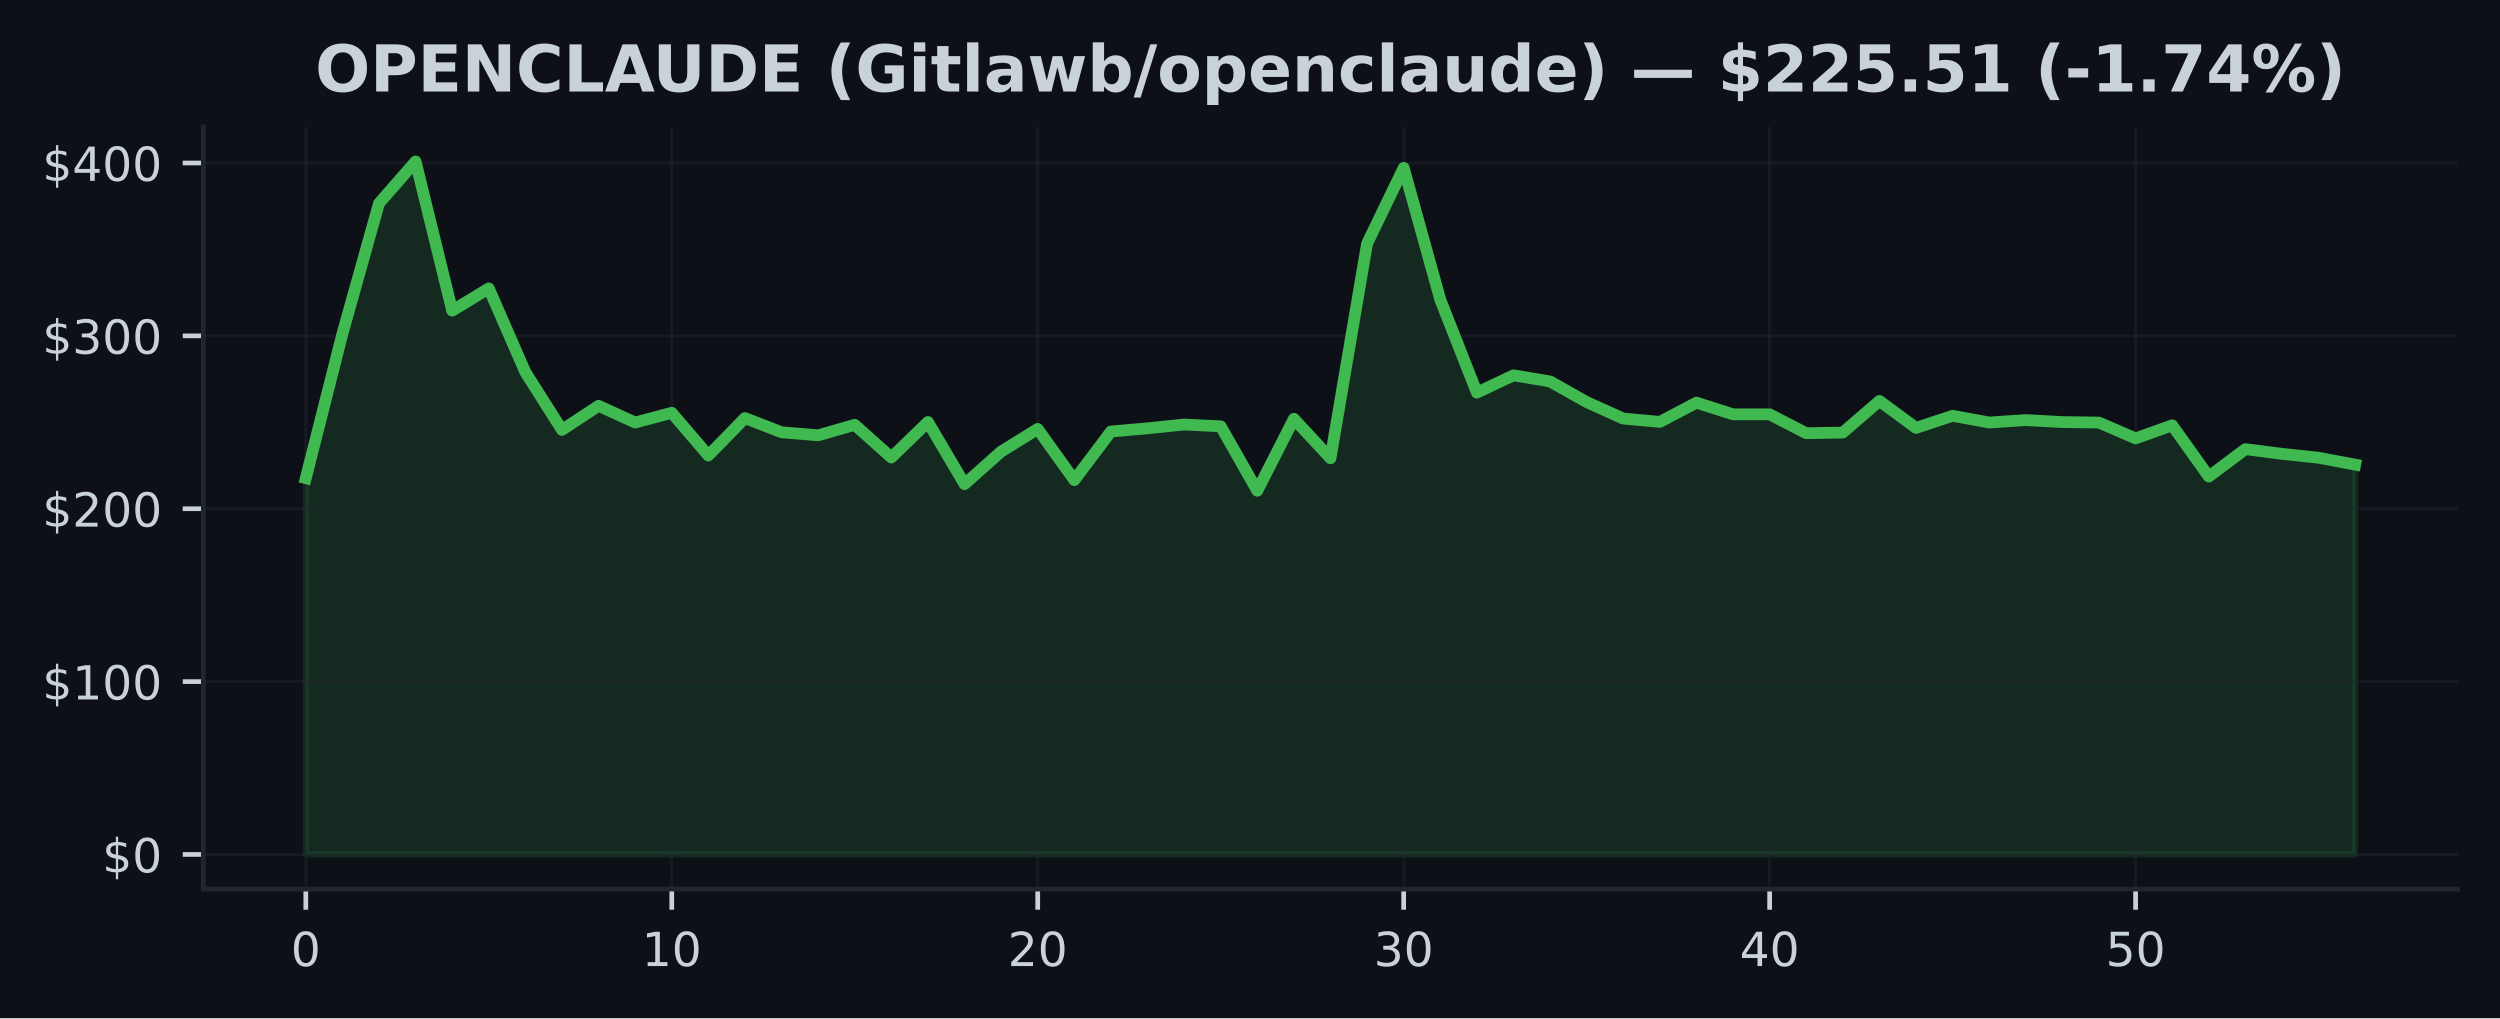
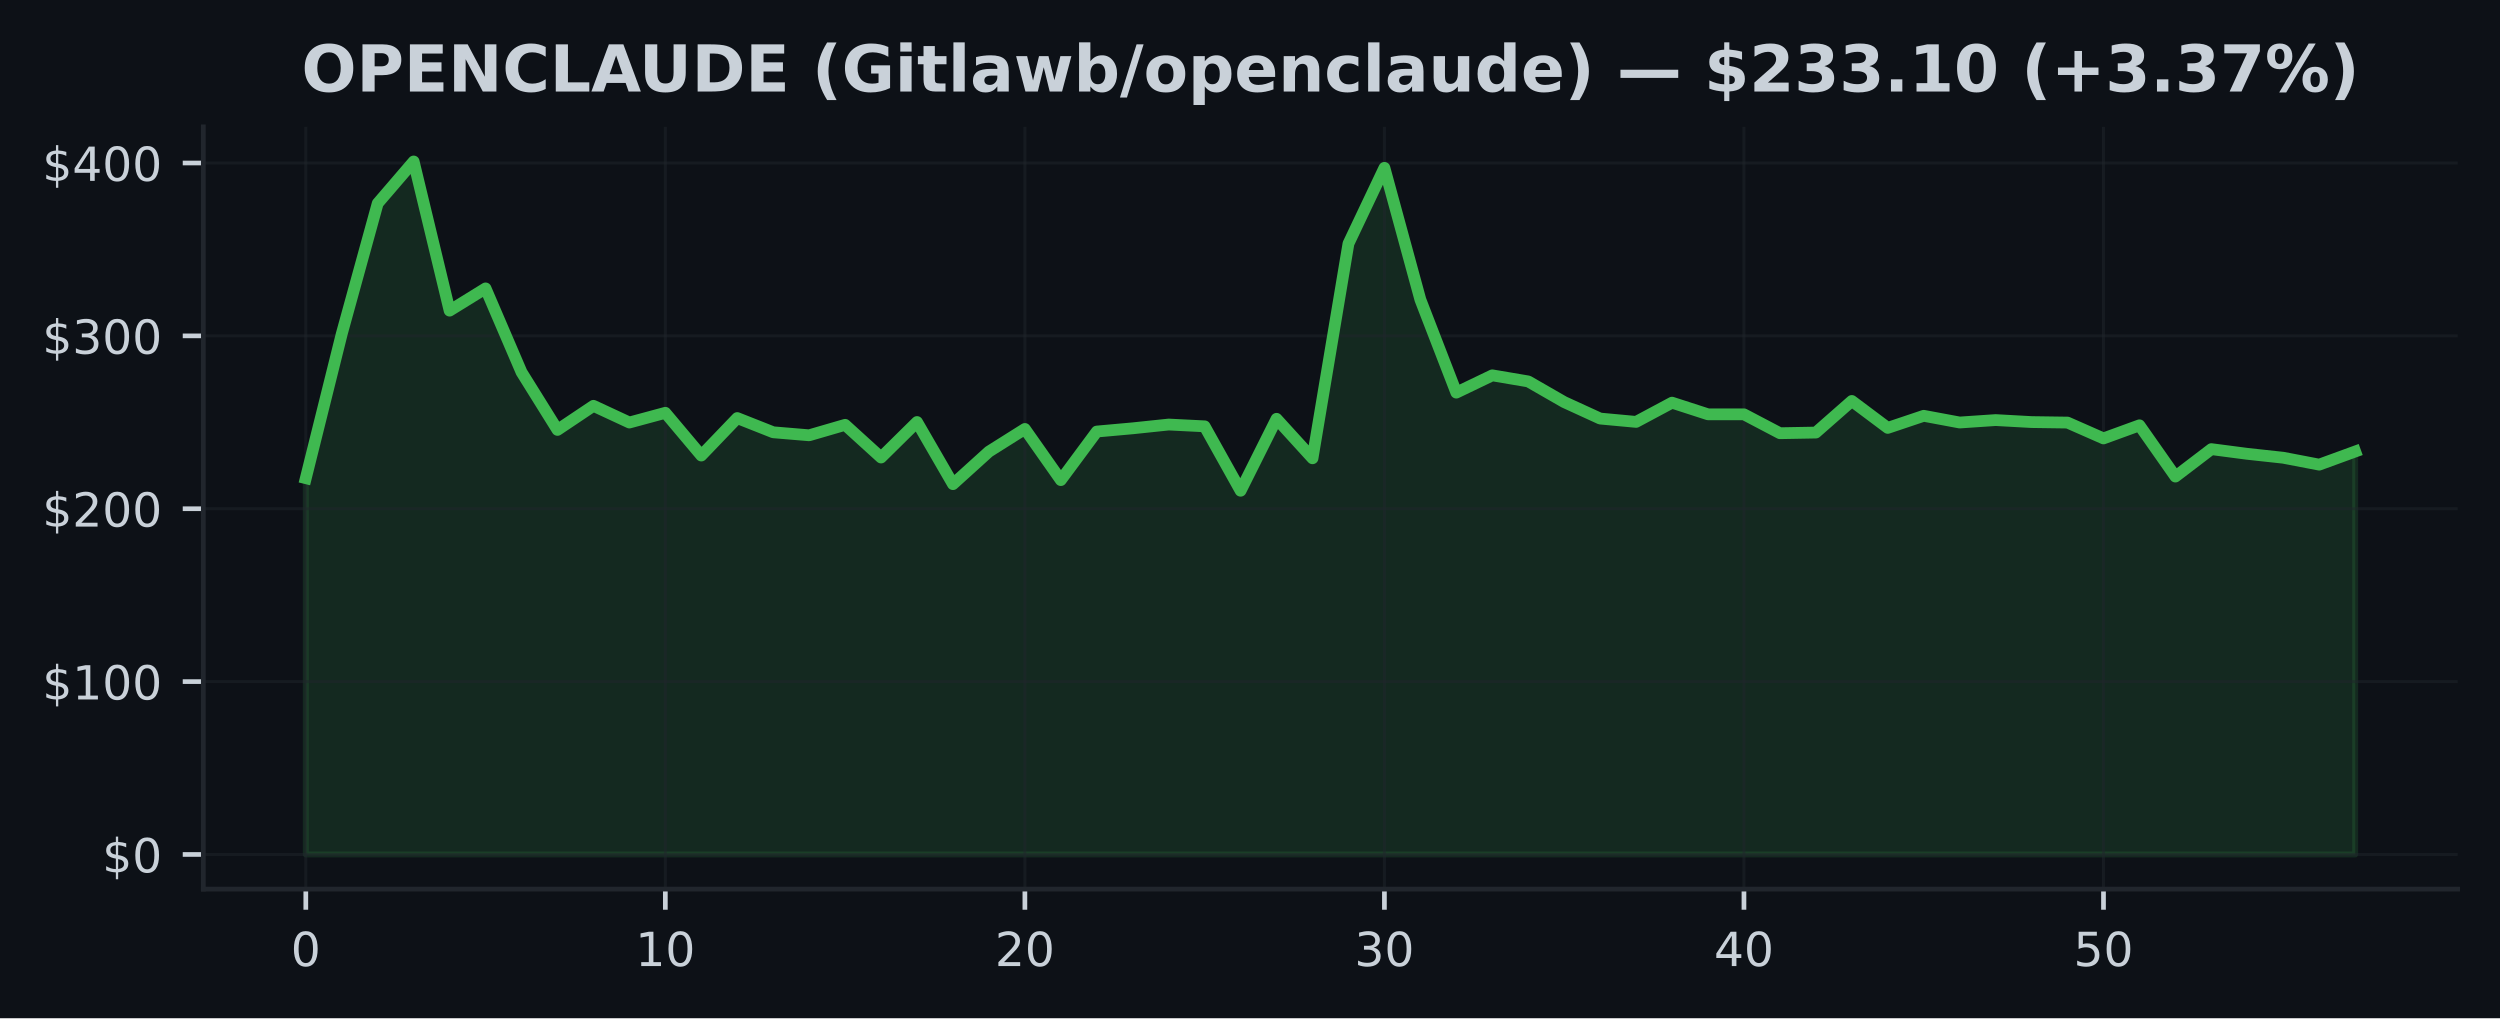
<svg xmlns="http://www.w3.org/2000/svg" xmlns:xlink="http://www.w3.org/1999/xlink" width="424.91pt" height="173.061pt" viewBox="0 0 424.91 173.061" version="1.1">
  <defs>
    <style type="text/css">*{stroke-linejoin: round; stroke-linecap: butt}</style>
  </defs>
  <g id="figure_1">
    <g id="patch_1">
      <path d="M 0 173.061  L 424.91 173.061  L 424.91 0  L 0 0  z " style="fill: #0d1117" />
    </g>
    <g id="axes_1">
      <g id="patch_2">
        <path d="M 34.56 151.118  L 417.71 151.118  L 417.71 21.558  L 34.56 21.558  z " style="fill: #0d1117" />
      </g>
      <g id="FillBetweenPolyCollection_1">
        <defs>
-           <path id="m1d017a0163" d="M 51.976 -27.832  L 51.976 -91.791  L 58.196 -116.321  L 64.416 -138.5  L 70.636 -145.613  L 76.856 -120.264  L 83.076 -124.042  L 89.296 -109.801  L 95.516 -99.994  L 101.736 -104.087  L 107.956 -101.245  L 114.176 -102.9  L 120.396 -95.637  L 126.616 -102.006  L 132.835 -99.588  L 139.055 -99.077  L 145.275 -100.855  L 151.495 -95.302  L 157.715 -101.331  L 163.935 -90.774  L 170.155 -96.304  L 176.375 -100.152  L 182.595 -91.462  L 188.815 -99.715  L 195.035 -100.264  L 201.255 -100.905  L 207.475 -100.599  L 213.695 -89.655  L 219.915 -101.877  L 226.135 -95.169  L 232.355 -131.655  L 238.575 -144.532  L 244.795 -122.135  L 251.015 -106.328  L 257.235 -109.266  L 263.455 -108.232  L 269.675 -104.721  L 275.895 -101.921  L 282.115 -101.354  L 288.335 -104.621  L 294.555 -102.641  L 300.775 -102.641  L 306.995 -99.43  L 313.215 -99.541  L 319.435 -104.912  L 325.654 -100.335  L 331.874 -102.388  L 338.094 -101.248  L 344.314 -101.663  L 350.534 -101.325  L 356.754 -101.237  L 362.974 -98.545  L 369.194 -100.772  L 375.414 -92.064  L 381.634 -96.724  L 387.854 -95.925  L 394.074 -95.261  L 400.294 -94.088  L 400.294 -27.832  L 400.294 -27.832  L 394.074 -27.832  L 387.854 -27.832  L 381.634 -27.832  L 375.414 -27.832  L 369.194 -27.832  L 362.974 -27.832  L 356.754 -27.832  L 350.534 -27.832  L 344.314 -27.832  L 338.094 -27.832  L 331.874 -27.832  L 325.654 -27.832  L 319.435 -27.832  L 313.215 -27.832  L 306.995 -27.832  L 300.775 -27.832  L 294.555 -27.832  L 288.335 -27.832  L 282.115 -27.832  L 275.895 -27.832  L 269.675 -27.832  L 263.455 -27.832  L 257.235 -27.832  L 251.015 -27.832  L 244.795 -27.832  L 238.575 -27.832  L 232.355 -27.832  L 226.135 -27.832  L 219.915 -27.832  L 213.695 -27.832  L 207.475 -27.832  L 201.255 -27.832  L 195.035 -27.832  L 188.815 -27.832  L 182.595 -27.832  L 176.375 -27.832  L 170.155 -27.832  L 163.935 -27.832  L 157.715 -27.832  L 151.495 -27.832  L 145.275 -27.832  L 139.055 -27.832  L 132.835 -27.832  L 126.616 -27.832  L 120.396 -27.832  L 114.176 -27.832  L 107.956 -27.832  L 101.736 -27.832  L 95.516 -27.832  L 89.296 -27.832  L 83.076 -27.832  L 76.856 -27.832  L 70.636 -27.832  L 64.416 -27.832  L 58.196 -27.832  L 51.976 -27.832  z " style="stroke: #3fb950; stroke-opacity: 0.15" />
+           <path id="mc686c54221" d="M 51.976 -27.832  L 51.976 -91.791  L 58.087 -116.321  L 64.198 -138.5  L 70.308 -145.613  L 76.419 -120.264  L 82.53 -124.042  L 88.641 -109.801  L 94.752 -99.994  L 100.863 -104.087  L 106.974 -101.245  L 113.084 -102.9  L 119.195 -95.637  L 125.306 -102.006  L 131.417 -99.588  L 137.528 -99.077  L 143.639 -100.855  L 149.749 -95.302  L 155.86 -101.331  L 161.971 -90.774  L 168.082 -96.304  L 174.193 -100.152  L 180.304 -91.462  L 186.415 -99.715  L 192.525 -100.264  L 198.636 -100.905  L 204.747 -100.599  L 210.858 -89.655  L 216.969 -101.877  L 223.08 -95.169  L 229.19 -131.655  L 235.301 -144.532  L 241.412 -122.135  L 247.523 -106.328  L 253.634 -109.266  L 259.745 -108.232  L 265.855 -104.721  L 271.966 -101.921  L 278.077 -101.354  L 284.188 -104.621  L 290.299 -102.641  L 296.41 -102.641  L 302.521 -99.43  L 308.631 -99.541  L 314.742 -104.912  L 320.853 -100.335  L 326.964 -102.388  L 333.075 -101.248  L 339.186 -101.663  L 345.296 -101.325  L 351.407 -101.237  L 357.518 -98.545  L 363.629 -100.772  L 369.74 -92.064  L 375.851 -96.724  L 381.962 -95.925  L 388.072 -95.261  L 394.183 -94.088  L 400.294 -96.318  L 400.294 -27.832  L 400.294 -27.832  L 394.183 -27.832  L 388.072 -27.832  L 381.962 -27.832  L 375.851 -27.832  L 369.74 -27.832  L 363.629 -27.832  L 357.518 -27.832  L 351.407 -27.832  L 345.296 -27.832  L 339.186 -27.832  L 333.075 -27.832  L 326.964 -27.832  L 320.853 -27.832  L 314.742 -27.832  L 308.631 -27.832  L 302.521 -27.832  L 296.41 -27.832  L 290.299 -27.832  L 284.188 -27.832  L 278.077 -27.832  L 271.966 -27.832  L 265.855 -27.832  L 259.745 -27.832  L 253.634 -27.832  L 247.523 -27.832  L 241.412 -27.832  L 235.301 -27.832  L 229.19 -27.832  L 223.08 -27.832  L 216.969 -27.832  L 210.858 -27.832  L 204.747 -27.832  L 198.636 -27.832  L 192.525 -27.832  L 186.415 -27.832  L 180.304 -27.832  L 174.193 -27.832  L 168.082 -27.832  L 161.971 -27.832  L 155.86 -27.832  L 149.749 -27.832  L 143.639 -27.832  L 137.528 -27.832  L 131.417 -27.832  L 125.306 -27.832  L 119.195 -27.832  L 113.084 -27.832  L 106.974 -27.832  L 100.863 -27.832  L 94.752 -27.832  L 88.641 -27.832  L 82.53 -27.832  L 76.419 -27.832  L 70.308 -27.832  L 64.198 -27.832  L 58.087 -27.832  L 51.976 -27.832  z " style="stroke: #3fb950; stroke-opacity: 0.15" />
        </defs>
-         <g clip-path="url(#p45495ffc56)">
-           <use xlink:href="#m1d017a0163" x="0" y="173.061" style="fill: #3fb950; fill-opacity: 0.15; stroke: #3fb950; stroke-opacity: 0.15" />
+         <g clip-path="url(#pe2e7db6be1)">
+           <use xlink:href="#mc686c54221" x="0" y="173.061" style="fill: #3fb950; fill-opacity: 0.15; stroke: #3fb950; stroke-opacity: 0.15" />
        </g>
      </g>
      <g id="matplotlib.axis_1">
        <g id="xtick_1">
          <g id="line2d_1">
-             <path d="M 51.976 151.118  L 51.976 21.558  " clip-path="url(#p45495ffc56)" style="fill: none; stroke: #21262d; stroke-opacity: 0.5; stroke-width: 0.5; stroke-linecap: square" />
+             <path d="M 51.976 151.118  L 51.976 21.558  " clip-path="url(#pe2e7db6be1)" style="fill: none; stroke: #21262d; stroke-opacity: 0.5; stroke-width: 0.5; stroke-linecap: square" />
          </g>
          <g id="line2d_2">
            <defs>
-               <path id="mc74b5e7aed" d="M 0 0  L 0 3.5  " style="stroke: #c9d1d9; stroke-width: 0.8" />
+               <path id="m07e84aec0e" d="M 0 0  L 0 3.5  " style="stroke: #c9d1d9; stroke-width: 0.8" />
            </defs>
            <g>
-               <use xlink:href="#mc74b5e7aed" x="51.976" y="151.118" style="fill: #c9d1d9; stroke: #c9d1d9; stroke-width: 0.8" />
+               <use xlink:href="#m07e84aec0e" x="51.976" y="151.118" style="fill: #c9d1d9; stroke: #c9d1d9; stroke-width: 0.8" />
            </g>
          </g>
          <g id="text_1">
            <g style="fill: #c9d1d9" transform="translate(49.43091 164.197) scale(0.08 -0.08)">
              <defs>
                <path id="DejaVuSans-30" d="M 2034 4250  Q 1547 4250 1301 3770  Q 1056 3291 1056 2328  Q 1056 1369 1301 889  Q 1547 409 2034 409  Q 2525 409 2770 889  Q 3016 1369 3016 2328  Q 3016 3291 2770 3770  Q 2525 4250 2034 4250  z M 2034 4750  Q 2819 4750 3233 4129  Q 3647 3509 3647 2328  Q 3647 1150 3233 529  Q 2819 -91 2034 -91  Q 1250 -91 836 529  Q 422 1150 422 2328  Q 422 3509 836 4129  Q 1250 4750 2034 4750  z " transform="scale(0.015625)" />
              </defs>
              <use xlink:href="#DejaVuSans-30" />
            </g>
          </g>
        </g>
        <g id="xtick_2">
          <g id="line2d_3">
-             <path d="M 114.176 151.118  L 114.176 21.558  " clip-path="url(#p45495ffc56)" style="fill: none; stroke: #21262d; stroke-opacity: 0.5; stroke-width: 0.5; stroke-linecap: square" />
+             <path d="M 113.084 151.118  L 113.084 21.558  " clip-path="url(#pe2e7db6be1)" style="fill: none; stroke: #21262d; stroke-opacity: 0.5; stroke-width: 0.5; stroke-linecap: square" />
          </g>
          <g id="line2d_4">
            <g>
-               <use xlink:href="#mc74b5e7aed" x="114.176" y="151.118" style="fill: #c9d1d9; stroke: #c9d1d9; stroke-width: 0.8" />
+               <use xlink:href="#m07e84aec0e" x="113.084" y="151.118" style="fill: #c9d1d9; stroke: #c9d1d9; stroke-width: 0.8" />
            </g>
          </g>
          <g id="text_2">
-             <g style="fill: #c9d1d9" transform="translate(109.0856 164.197) scale(0.08 -0.08)">
+             <g style="fill: #c9d1d9" transform="translate(107.9944 164.197) scale(0.08 -0.08)">
              <defs>
                <path id="DejaVuSans-31" d="M 794 531  L 1825 531  L 1825 4091  L 703 3866  L 703 4441  L 1819 4666  L 2450 4666  L 2450 531  L 3481 531  L 3481 0  L 794 0  L 794 531  z " transform="scale(0.015625)" />
              </defs>
              <use xlink:href="#DejaVuSans-31" />
              <use xlink:href="#DejaVuSans-30" transform="translate(63.62305 0)" />
            </g>
          </g>
        </g>
        <g id="xtick_3">
          <g id="line2d_5">
-             <path d="M 176.375 151.118  L 176.375 21.558  " clip-path="url(#p45495ffc56)" style="fill: none; stroke: #21262d; stroke-opacity: 0.5; stroke-width: 0.5; stroke-linecap: square" />
+             <path d="M 174.193 151.118  L 174.193 21.558  " clip-path="url(#pe2e7db6be1)" style="fill: none; stroke: #21262d; stroke-opacity: 0.5; stroke-width: 0.5; stroke-linecap: square" />
          </g>
          <g id="line2d_6">
            <g>
-               <use xlink:href="#mc74b5e7aed" x="176.375" y="151.118" style="fill: #c9d1d9; stroke: #c9d1d9; stroke-width: 0.8" />
+               <use xlink:href="#m07e84aec0e" x="174.193" y="151.118" style="fill: #c9d1d9; stroke: #c9d1d9; stroke-width: 0.8" />
            </g>
          </g>
          <g id="text_3">
-             <g style="fill: #c9d1d9" transform="translate(171.2853 164.197) scale(0.08 -0.08)">
+             <g style="fill: #c9d1d9" transform="translate(169.1028 164.197) scale(0.08 -0.08)">
              <defs>
                <path id="DejaVuSans-32" d="M 1228 531  L 3431 531  L 3431 0  L 469 0  L 469 531  Q 828 903 1448 1529  Q 2069 2156 2228 2338  Q 2531 2678 2651 2914  Q 2772 3150 2772 3378  Q 2772 3750 2511 3984  Q 2250 4219 1831 4219  Q 1534 4219 1204 4116  Q 875 4013 500 3803  L 500 4441  Q 881 4594 1212 4672  Q 1544 4750 1819 4750  Q 2544 4750 2975 4387  Q 3406 4025 3406 3419  Q 3406 3131 3298 2873  Q 3191 2616 2906 2266  Q 2828 2175 2409 1742  Q 1991 1309 1228 531  z " transform="scale(0.015625)" />
              </defs>
              <use xlink:href="#DejaVuSans-32" />
              <use xlink:href="#DejaVuSans-30" transform="translate(63.62305 0)" />
            </g>
          </g>
        </g>
        <g id="xtick_4">
          <g id="line2d_7">
-             <path d="M 238.575 151.118  L 238.575 21.558  " clip-path="url(#p45495ffc56)" style="fill: none; stroke: #21262d; stroke-opacity: 0.5; stroke-width: 0.5; stroke-linecap: square" />
+             <path d="M 235.301 151.118  L 235.301 21.558  " clip-path="url(#pe2e7db6be1)" style="fill: none; stroke: #21262d; stroke-opacity: 0.5; stroke-width: 0.5; stroke-linecap: square" />
          </g>
          <g id="line2d_8">
            <g>
-               <use xlink:href="#mc74b5e7aed" x="238.575" y="151.118" style="fill: #c9d1d9; stroke: #c9d1d9; stroke-width: 0.8" />
+               <use xlink:href="#m07e84aec0e" x="235.301" y="151.118" style="fill: #c9d1d9; stroke: #c9d1d9; stroke-width: 0.8" />
            </g>
          </g>
          <g id="text_4">
-             <g style="fill: #c9d1d9" transform="translate(233.4849 164.197) scale(0.08 -0.08)">
+             <g style="fill: #c9d1d9" transform="translate(230.2113 164.197) scale(0.08 -0.08)">
              <defs>
                <path id="DejaVuSans-33" d="M 2597 2516  Q 3050 2419 3304 2112  Q 3559 1806 3559 1356  Q 3559 666 3084 287  Q 2609 -91 1734 -91  Q 1441 -91 1130 -33  Q 819 25 488 141  L 488 750  Q 750 597 1062 519  Q 1375 441 1716 441  Q 2309 441 2620 675  Q 2931 909 2931 1356  Q 2931 1769 2642 2001  Q 2353 2234 1838 2234  L 1294 2234  L 1294 2753  L 1863 2753  Q 2328 2753 2575 2939  Q 2822 3125 2822 3475  Q 2822 3834 2567 4026  Q 2313 4219 1838 4219  Q 1578 4219 1281 4162  Q 984 4106 628 3988  L 628 4550  Q 988 4650 1302 4700  Q 1616 4750 1894 4750  Q 2613 4750 3031 4423  Q 3450 4097 3450 3541  Q 3450 3153 3228 2886  Q 3006 2619 2597 2516  z " transform="scale(0.015625)" />
              </defs>
              <use xlink:href="#DejaVuSans-33" />
              <use xlink:href="#DejaVuSans-30" transform="translate(63.62305 0)" />
            </g>
          </g>
        </g>
        <g id="xtick_5">
          <g id="line2d_9">
-             <path d="M 300.775 151.118  L 300.775 21.558  " clip-path="url(#p45495ffc56)" style="fill: none; stroke: #21262d; stroke-opacity: 0.5; stroke-width: 0.5; stroke-linecap: square" />
+             <path d="M 296.41 151.118  L 296.41 21.558  " clip-path="url(#pe2e7db6be1)" style="fill: none; stroke: #21262d; stroke-opacity: 0.5; stroke-width: 0.5; stroke-linecap: square" />
          </g>
          <g id="line2d_10">
            <g>
-               <use xlink:href="#mc74b5e7aed" x="300.775" y="151.118" style="fill: #c9d1d9; stroke: #c9d1d9; stroke-width: 0.8" />
+               <use xlink:href="#m07e84aec0e" x="296.41" y="151.118" style="fill: #c9d1d9; stroke: #c9d1d9; stroke-width: 0.8" />
            </g>
          </g>
          <g id="text_5">
-             <g style="fill: #c9d1d9" transform="translate(295.6846 164.197) scale(0.08 -0.08)">
+             <g style="fill: #c9d1d9" transform="translate(291.3197 164.197) scale(0.08 -0.08)">
              <defs>
                <path id="DejaVuSans-34" d="M 2419 4116  L 825 1625  L 2419 1625  L 2419 4116  z M 2253 4666  L 3047 4666  L 3047 1625  L 3713 1625  L 3713 1100  L 3047 1100  L 3047 0  L 2419 0  L 2419 1100  L 313 1100  L 313 1709  L 2253 4666  z " transform="scale(0.015625)" />
              </defs>
              <use xlink:href="#DejaVuSans-34" />
              <use xlink:href="#DejaVuSans-30" transform="translate(63.62305 0)" />
            </g>
          </g>
        </g>
        <g id="xtick_6">
          <g id="line2d_11">
-             <path d="M 362.974 151.118  L 362.974 21.558  " clip-path="url(#p45495ffc56)" style="fill: none; stroke: #21262d; stroke-opacity: 0.5; stroke-width: 0.5; stroke-linecap: square" />
+             <path d="M 357.518 151.118  L 357.518 21.558  " clip-path="url(#pe2e7db6be1)" style="fill: none; stroke: #21262d; stroke-opacity: 0.5; stroke-width: 0.5; stroke-linecap: square" />
          </g>
          <g id="line2d_12">
            <g>
-               <use xlink:href="#mc74b5e7aed" x="362.974" y="151.118" style="fill: #c9d1d9; stroke: #c9d1d9; stroke-width: 0.8" />
+               <use xlink:href="#m07e84aec0e" x="357.518" y="151.118" style="fill: #c9d1d9; stroke: #c9d1d9; stroke-width: 0.8" />
            </g>
          </g>
          <g id="text_6">
-             <g style="fill: #c9d1d9" transform="translate(357.8843 164.197) scale(0.08 -0.08)">
+             <g style="fill: #c9d1d9" transform="translate(352.4282 164.197) scale(0.08 -0.08)">
              <defs>
                <path id="DejaVuSans-35" d="M 691 4666  L 3169 4666  L 3169 4134  L 1269 4134  L 1269 2991  Q 1406 3038 1543 3061  Q 1681 3084 1819 3084  Q 2600 3084 3056 2656  Q 3513 2228 3513 1497  Q 3513 744 3044 326  Q 2575 -91 1722 -91  Q 1428 -91 1123 -41  Q 819 9 494 109  L 494 744  Q 775 591 1075 516  Q 1375 441 1709 441  Q 2250 441 2565 725  Q 2881 1009 2881 1497  Q 2881 1984 2565 2268  Q 2250 2553 1709 2553  Q 1456 2553 1204 2497  Q 953 2441 691 2322  L 691 4666  z " transform="scale(0.015625)" />
              </defs>
              <use xlink:href="#DejaVuSans-35" />
              <use xlink:href="#DejaVuSans-30" transform="translate(63.62305 0)" />
            </g>
          </g>
        </g>
      </g>
      <g id="matplotlib.axis_2">
        <g id="ytick_1">
          <g id="line2d_13">
-             <path d="M 34.56 145.229  L 417.71 145.229  " clip-path="url(#p45495ffc56)" style="fill: none; stroke: #21262d; stroke-opacity: 0.5; stroke-width: 0.5; stroke-linecap: square" />
+             <path d="M 34.56 145.229  L 417.71 145.229  " clip-path="url(#pe2e7db6be1)" style="fill: none; stroke: #21262d; stroke-opacity: 0.5; stroke-width: 0.5; stroke-linecap: square" />
          </g>
          <g id="line2d_14">
            <defs>
-               <path id="m57e019338f" d="M 0 0  L -3.5 0  " style="stroke: #c9d1d9; stroke-width: 0.8" />
+               <path id="m4ade079a19" d="M 0 0  L -3.5 0  " style="stroke: #c9d1d9; stroke-width: 0.8" />
            </defs>
            <g>
-               <use xlink:href="#m57e019338f" x="34.56" y="145.229" style="fill: #c9d1d9; stroke: #c9d1d9; stroke-width: 0.8" />
+               <use xlink:href="#m4ade079a19" x="34.56" y="145.229" style="fill: #c9d1d9; stroke: #c9d1d9; stroke-width: 0.8" />
            </g>
          </g>
          <g id="text_7">
            <g style="fill: #c9d1d9" transform="translate(17.38 148.2686) scale(0.08 -0.08)">
              <defs>
                <path id="DejaVuSans-24" d="M 2163 -941  L 1850 -941  L 1847 0  Q 1519 6 1191 76  Q 863 147 531 288  L 531 850  Q 850 650 1176 548  Q 1503 447 1850 444  L 1850 1869  Q 1159 1981 845 2250  Q 531 2519 531 2988  Q 531 3497 872 3790  Q 1213 4084 1850 4128  L 1850 4863  L 2163 4863  L 2163 4138  Q 2453 4125 2725 4076  Q 2997 4028 3256 3944  L 3256 3397  Q 2997 3528 2723 3600  Q 2450 3672 2163 3684  L 2163 2350  Q 2872 2241 3206 1959  Q 3541 1678 3541 1191  Q 3541 663 3186 358  Q 2831 53 2163 6  L 2163 -941  z M 1850 2406  L 1850 3688  Q 1488 3647 1297 3481  Q 1106 3316 1106 3041  Q 1106 2772 1282 2622  Q 1459 2472 1850 2406  z M 2163 1806  L 2163 453  Q 2559 506 2761 678  Q 2963 850 2963 1131  Q 2963 1406 2770 1568  Q 2578 1731 2163 1806  z " transform="scale(0.015625)" />
              </defs>
              <use xlink:href="#DejaVuSans-24" />
              <use xlink:href="#DejaVuSans-30" transform="translate(63.62305 0)" />
            </g>
          </g>
        </g>
        <g id="ytick_2">
          <g id="line2d_15">
-             <path d="M 34.56 115.848  L 417.71 115.848  " clip-path="url(#p45495ffc56)" style="fill: none; stroke: #21262d; stroke-opacity: 0.5; stroke-width: 0.5; stroke-linecap: square" />
+             <path d="M 34.56 115.848  L 417.71 115.848  " clip-path="url(#pe2e7db6be1)" style="fill: none; stroke: #21262d; stroke-opacity: 0.5; stroke-width: 0.5; stroke-linecap: square" />
          </g>
          <g id="line2d_16">
            <g>
-               <use xlink:href="#m57e019338f" x="34.56" y="115.848" style="fill: #c9d1d9; stroke: #c9d1d9; stroke-width: 0.8" />
+               <use xlink:href="#m4ade079a19" x="34.56" y="115.848" style="fill: #c9d1d9; stroke: #c9d1d9; stroke-width: 0.8" />
            </g>
          </g>
          <g id="text_8">
            <g style="fill: #c9d1d9" transform="translate(7.2 118.8877) scale(0.08 -0.08)">
              <use xlink:href="#DejaVuSans-24" />
              <use xlink:href="#DejaVuSans-31" transform="translate(63.62305 0)" />
              <use xlink:href="#DejaVuSans-30" transform="translate(127.2461 0)" />
              <use xlink:href="#DejaVuSans-30" transform="translate(190.8691 0)" />
            </g>
          </g>
        </g>
        <g id="ytick_3">
          <g id="line2d_17">
-             <path d="M 34.56 86.468  L 417.71 86.468  " clip-path="url(#p45495ffc56)" style="fill: none; stroke: #21262d; stroke-opacity: 0.5; stroke-width: 0.5; stroke-linecap: square" />
+             <path d="M 34.56 86.468  L 417.71 86.468  " clip-path="url(#pe2e7db6be1)" style="fill: none; stroke: #21262d; stroke-opacity: 0.5; stroke-width: 0.5; stroke-linecap: square" />
          </g>
          <g id="line2d_18">
            <g>
-               <use xlink:href="#m57e019338f" x="34.56" y="86.468" style="fill: #c9d1d9; stroke: #c9d1d9; stroke-width: 0.8" />
+               <use xlink:href="#m4ade079a19" x="34.56" y="86.468" style="fill: #c9d1d9; stroke: #c9d1d9; stroke-width: 0.8" />
            </g>
          </g>
          <g id="text_9">
            <g style="fill: #c9d1d9" transform="translate(7.2 89.50693) scale(0.08 -0.08)">
              <use xlink:href="#DejaVuSans-24" />
              <use xlink:href="#DejaVuSans-32" transform="translate(63.62305 0)" />
              <use xlink:href="#DejaVuSans-30" transform="translate(127.2461 0)" />
              <use xlink:href="#DejaVuSans-30" transform="translate(190.8691 0)" />
            </g>
          </g>
        </g>
        <g id="ytick_4">
          <g id="line2d_19">
-             <path d="M 34.56 57.087  L 417.71 57.087  " clip-path="url(#p45495ffc56)" style="fill: none; stroke: #21262d; stroke-opacity: 0.5; stroke-width: 0.5; stroke-linecap: square" />
+             <path d="M 34.56 57.087  L 417.71 57.087  " clip-path="url(#pe2e7db6be1)" style="fill: none; stroke: #21262d; stroke-opacity: 0.5; stroke-width: 0.5; stroke-linecap: square" />
          </g>
          <g id="line2d_20">
            <g>
-               <use xlink:href="#m57e019338f" x="34.56" y="57.087" style="fill: #c9d1d9; stroke: #c9d1d9; stroke-width: 0.8" />
+               <use xlink:href="#m4ade079a19" x="34.56" y="57.087" style="fill: #c9d1d9; stroke: #c9d1d9; stroke-width: 0.8" />
            </g>
          </g>
          <g id="text_10">
            <g style="fill: #c9d1d9" transform="translate(7.2 60.12611) scale(0.08 -0.08)">
              <use xlink:href="#DejaVuSans-24" />
              <use xlink:href="#DejaVuSans-33" transform="translate(63.62305 0)" />
              <use xlink:href="#DejaVuSans-30" transform="translate(127.2461 0)" />
              <use xlink:href="#DejaVuSans-30" transform="translate(190.8691 0)" />
            </g>
          </g>
        </g>
        <g id="ytick_5">
          <g id="line2d_21">
-             <path d="M 34.56 27.706  L 417.71 27.706  " clip-path="url(#p45495ffc56)" style="fill: none; stroke: #21262d; stroke-opacity: 0.5; stroke-width: 0.5; stroke-linecap: square" />
+             <path d="M 34.56 27.706  L 417.71 27.706  " clip-path="url(#pe2e7db6be1)" style="fill: none; stroke: #21262d; stroke-opacity: 0.5; stroke-width: 0.5; stroke-linecap: square" />
          </g>
          <g id="line2d_22">
            <g>
-               <use xlink:href="#m57e019338f" x="34.56" y="27.706" style="fill: #c9d1d9; stroke: #c9d1d9; stroke-width: 0.8" />
+               <use xlink:href="#m4ade079a19" x="34.56" y="27.706" style="fill: #c9d1d9; stroke: #c9d1d9; stroke-width: 0.8" />
            </g>
          </g>
          <g id="text_11">
            <g style="fill: #c9d1d9" transform="translate(7.2 30.7453) scale(0.08 -0.08)">
              <use xlink:href="#DejaVuSans-24" />
              <use xlink:href="#DejaVuSans-34" transform="translate(63.62305 0)" />
              <use xlink:href="#DejaVuSans-30" transform="translate(127.2461 0)" />
              <use xlink:href="#DejaVuSans-30" transform="translate(190.8691 0)" />
            </g>
          </g>
        </g>
      </g>
      <g id="line2d_23">
-         <path d="M 51.976 81.27  L 58.196 56.74  L 64.416 34.56  L 70.636 27.447  L 76.856 52.797  L 83.076 49.019  L 89.296 63.26  L 95.516 73.067  L 101.736 68.974  L 107.956 71.815  L 114.176 70.161  L 120.396 77.424  L 126.616 71.054  L 132.835 73.472  L 139.055 73.984  L 145.275 72.206  L 151.495 77.759  L 157.715 71.73  L 163.935 82.287  L 170.155 76.757  L 176.375 72.908  L 182.595 81.599  L 188.815 73.346  L 195.035 72.797  L 201.255 72.156  L 207.475 72.462  L 213.695 83.406  L 219.915 71.184  L 226.135 77.891  L 232.355 41.406  L 238.575 28.529  L 244.795 50.926  L 251.015 66.732  L 257.235 63.794  L 263.455 64.829  L 269.675 68.34  L 275.895 71.14  L 282.115 71.707  L 288.335 68.439  L 294.555 70.42  L 300.775 70.42  L 306.995 73.631  L 313.215 73.519  L 319.435 68.149  L 325.654 72.726  L 331.874 70.672  L 338.094 71.812  L 344.314 71.398  L 350.534 71.736  L 356.754 71.824  L 362.974 74.515  L 369.194 72.288  L 375.414 80.997  L 381.634 76.337  L 387.854 77.136  L 394.074 77.8  L 400.294 78.973  " clip-path="url(#p45495ffc56)" style="fill: none; stroke: #3fb950; stroke-width: 2; stroke-linecap: square" />
+         <path d="M 51.976 81.27  L 58.087 56.74  L 64.198 34.56  L 70.308 27.447  L 76.419 52.797  L 82.53 49.019  L 88.641 63.26  L 94.752 73.067  L 100.863 68.974  L 106.974 71.815  L 113.084 70.161  L 119.195 77.424  L 125.306 71.054  L 131.417 73.472  L 137.528 73.984  L 143.639 72.206  L 149.749 77.759  L 155.86 71.73  L 161.971 82.287  L 168.082 76.757  L 174.193 72.908  L 180.304 81.599  L 186.415 73.346  L 192.525 72.797  L 198.636 72.156  L 204.747 72.462  L 210.858 83.406  L 216.969 71.184  L 223.08 77.891  L 229.19 41.406  L 235.301 28.529  L 241.412 50.926  L 247.523 66.732  L 253.634 63.794  L 259.745 64.829  L 265.855 68.34  L 271.966 71.14  L 278.077 71.707  L 284.188 68.439  L 290.299 70.42  L 296.41 70.42  L 302.521 73.631  L 308.631 73.519  L 314.742 68.149  L 320.853 72.726  L 326.964 70.672  L 333.075 71.812  L 339.186 71.398  L 345.296 71.736  L 351.407 71.824  L 357.518 74.515  L 363.629 72.288  L 369.74 80.997  L 375.851 76.337  L 381.962 77.136  L 388.072 77.8  L 394.183 78.973  L 400.294 76.743  " clip-path="url(#pe2e7db6be1)" style="fill: none; stroke: #3fb950; stroke-width: 2; stroke-linecap: square" />
      </g>
      <g id="patch_3">
        <path d="M 34.56 151.118  L 34.56 21.558  " style="fill: none; stroke: #21262d; stroke-width: 0.8; stroke-linejoin: miter; stroke-linecap: square" />
      </g>
      <g id="patch_4">
        <path d="M 34.56 151.118  L 417.71 151.118  " style="fill: none; stroke: #21262d; stroke-width: 0.8; stroke-linejoin: miter; stroke-linecap: square" />
      </g>
      <g id="text_12">
-         <g style="fill: #c9d1d9" transform="translate(53.57164 15.55828) scale(0.11 -0.11)">
+         <g style="fill: #c9d1d9" transform="translate(51.24531 15.55828) scale(0.11 -0.11)">
          <defs>
            <path id="DejaVuSans-Bold-4f" d="M 2719 3878  Q 2169 3878 1866 3472  Q 1563 3066 1563 2328  Q 1563 1594 1866 1187  Q 2169 781 2719 781  Q 3272 781 3575 1187  Q 3878 1594 3878 2328  Q 3878 3066 3575 3472  Q 3272 3878 2719 3878  z M 2719 4750  Q 3844 4750 4481 4106  Q 5119 3463 5119 2328  Q 5119 1197 4481 553  Q 3844 -91 2719 -91  Q 1597 -91 958 553  Q 319 1197 319 2328  Q 319 3463 958 4106  Q 1597 4750 2719 4750  z " transform="scale(0.015625)" />
            <path id="DejaVuSans-Bold-50" d="M 588 4666  L 2584 4666  Q 3475 4666 3951 4270  Q 4428 3875 4428 3144  Q 4428 2409 3951 2014  Q 3475 1619 2584 1619  L 1791 1619  L 1791 0  L 588 0  L 588 4666  z M 1791 3794  L 1791 2491  L 2456 2491  Q 2806 2491 2997 2661  Q 3188 2831 3188 3144  Q 3188 3456 2997 3625  Q 2806 3794 2456 3794  L 1791 3794  z " transform="scale(0.015625)" />
            <path id="DejaVuSans-Bold-45" d="M 588 4666  L 3834 4666  L 3834 3756  L 1791 3756  L 1791 2888  L 3713 2888  L 3713 1978  L 1791 1978  L 1791 909  L 3903 909  L 3903 0  L 588 0  L 588 4666  z " transform="scale(0.015625)" />
            <path id="DejaVuSans-Bold-4e" d="M 588 4666  L 1931 4666  L 3628 1466  L 3628 4666  L 4769 4666  L 4769 0  L 3425 0  L 1728 3200  L 1728 0  L 588 0  L 588 4666  z " transform="scale(0.015625)" />
            <path id="DejaVuSans-Bold-43" d="M 4288 256  Q 3956 84 3597 -3  Q 3238 -91 2847 -91  Q 1681 -91 1000 561  Q 319 1213 319 2328  Q 319 3447 1000 4098  Q 1681 4750 2847 4750  Q 3238 4750 3597 4662  Q 3956 4575 4288 4403  L 4288 3438  Q 3953 3666 3628 3772  Q 3303 3878 2944 3878  Q 2300 3878 1931 3465  Q 1563 3053 1563 2328  Q 1563 1606 1931 1193  Q 2300 781 2944 781  Q 3303 781 3628 887  Q 3953 994 4288 1222  L 4288 256  z " transform="scale(0.015625)" />
            <path id="DejaVuSans-Bold-4c" d="M 588 4666  L 1791 4666  L 1791 909  L 3903 909  L 3903 0  L 588 0  L 588 4666  z " transform="scale(0.015625)" />
            <path id="DejaVuSans-Bold-41" d="M 3419 850  L 1538 850  L 1241 0  L 31 0  L 1759 4666  L 3194 4666  L 4922 0  L 3713 0  L 3419 850  z M 1838 1716  L 3116 1716  L 2478 3572  L 1838 1716  z " transform="scale(0.015625)" />
            <path id="DejaVuSans-Bold-55" d="M 588 4666  L 1791 4666  L 1791 1869  Q 1791 1291 1980 1042  Q 2169 794 2597 794  Q 3028 794 3217 1042  Q 3406 1291 3406 1869  L 3406 4666  L 4609 4666  L 4609 1869  Q 4609 878 4112 393  Q 3616 -91 2597 -91  Q 1581 -91 1084 393  Q 588 878 588 1869  L 588 4666  z " transform="scale(0.015625)" />
            <path id="DejaVuSans-Bold-44" d="M 1791 3756  L 1791 909  L 2222 909  Q 2959 909 3348 1275  Q 3738 1641 3738 2338  Q 3738 3031 3350 3393  Q 2963 3756 2222 3756  L 1791 3756  z M 588 4666  L 1856 4666  Q 2919 4666 3439 4514  Q 3959 4363 4331 4000  Q 4659 3684 4818 3271  Q 4978 2859 4978 2338  Q 4978 1809 4818 1395  Q 4659 981 4331 666  Q 3956 303 3431 151  Q 2906 0 1856 0  L 588 0  L 588 4666  z " transform="scale(0.015625)" />
            <path id="DejaVuSans-Bold-20" transform="scale(0.015625)" />
            <path id="DejaVuSans-Bold-28" d="M 2413 -844  L 1484 -844  Q 1006 -72 778 623  Q 550 1319 550 2003  Q 550 2688 779 3389  Q 1009 4091 1484 4856  L 2413 4856  Q 2013 4116 1813 3408  Q 1613 2700 1613 2009  Q 1613 1319 1811 609  Q 2009 -100 2413 -844  z " transform="scale(0.015625)" />
            <path id="DejaVuSans-Bold-47" d="M 4781 347  Q 4331 128 3847 18  Q 3363 -91 2847 -91  Q 1681 -91 1000 561  Q 319 1213 319 2328  Q 319 3456 1012 4103  Q 1706 4750 2913 4750  Q 3378 4750 3804 4662  Q 4231 4575 4609 4403  L 4609 3438  Q 4219 3659 3833 3768  Q 3447 3878 3059 3878  Q 2341 3878 1952 3476  Q 1563 3075 1563 2328  Q 1563 1588 1938 1184  Q 2313 781 3003 781  Q 3191 781 3352 804  Q 3513 828 3641 878  L 3641 1784  L 2906 1784  L 2906 2591  L 4781 2591  L 4781 347  z " transform="scale(0.015625)" />
            <path id="DejaVuSans-Bold-69" d="M 538 3500  L 1656 3500  L 1656 0  L 538 0  L 538 3500  z M 538 4863  L 1656 4863  L 1656 3950  L 538 3950  L 538 4863  z " transform="scale(0.015625)" />
            <path id="DejaVuSans-Bold-74" d="M 1759 4494  L 1759 3500  L 2913 3500  L 2913 2700  L 1759 2700  L 1759 1216  Q 1759 972 1856 886  Q 1953 800 2241 800  L 2816 800  L 2816 0  L 1856 0  Q 1194 0 917 276  Q 641 553 641 1216  L 641 2700  L 84 2700  L 84 3500  L 641 3500  L 641 4494  L 1759 4494  z " transform="scale(0.015625)" />
            <path id="DejaVuSans-Bold-6c" d="M 538 4863  L 1656 4863  L 1656 0  L 538 0  L 538 4863  z " transform="scale(0.015625)" />
            <path id="DejaVuSans-Bold-61" d="M 2106 1575  Q 1756 1575 1579 1456  Q 1403 1338 1403 1106  Q 1403 894 1545 773  Q 1688 653 1941 653  Q 2256 653 2472 879  Q 2688 1106 2688 1447  L 2688 1575  L 2106 1575  z M 3816 1997  L 3816 0  L 2688 0  L 2688 519  Q 2463 200 2181 54  Q 1900 -91 1497 -91  Q 953 -91 614 226  Q 275 544 275 1050  Q 275 1666 698 1953  Q 1122 2241 2028 2241  L 2688 2241  L 2688 2328  Q 2688 2594 2478 2717  Q 2269 2841 1825 2841  Q 1466 2841 1156 2769  Q 847 2697 581 2553  L 581 3406  Q 941 3494 1303 3539  Q 1666 3584 2028 3584  Q 2975 3584 3395 3211  Q 3816 2838 3816 1997  z " transform="scale(0.015625)" />
            <path id="DejaVuSans-Bold-77" d="M 225 3500  L 1313 3500  L 1900 1088  L 2491 3500  L 3425 3500  L 4013 1113  L 4603 3500  L 5691 3500  L 4769 0  L 3547 0  L 2956 2406  L 2369 0  L 1147 0  L 225 3500  z " transform="scale(0.015625)" />
            <path id="DejaVuSans-Bold-62" d="M 2400 722  Q 2759 722 2948 984  Q 3138 1247 3138 1747  Q 3138 2247 2948 2509  Q 2759 2772 2400 2772  Q 2041 2772 1848 2508  Q 1656 2244 1656 1747  Q 1656 1250 1848 986  Q 2041 722 2400 722  z M 1656 2988  Q 1888 3294 2169 3439  Q 2450 3584 2816 3584  Q 3463 3584 3878 3070  Q 4294 2556 4294 1747  Q 4294 938 3878 423  Q 3463 -91 2816 -91  Q 2450 -91 2169 54  Q 1888 200 1656 506  L 1656 0  L 538 0  L 538 4863  L 1656 4863  L 1656 2988  z " transform="scale(0.015625)" />
            <path id="DejaVuSans-Bold-2f" d="M 1644 4666  L 2338 4666  L 691 -594  L 0 -594  L 1644 4666  z " transform="scale(0.015625)" />
            <path id="DejaVuSans-Bold-6f" d="M 2203 2784  Q 1831 2784 1636 2517  Q 1441 2250 1441 1747  Q 1441 1244 1636 976  Q 1831 709 2203 709  Q 2569 709 2762 976  Q 2956 1244 2956 1747  Q 2956 2250 2762 2517  Q 2569 2784 2203 2784  z M 2203 3584  Q 3106 3584 3614 3096  Q 4122 2609 4122 1747  Q 4122 884 3614 396  Q 3106 -91 2203 -91  Q 1297 -91 786 396  Q 275 884 275 1747  Q 275 2609 786 3096  Q 1297 3584 2203 3584  z " transform="scale(0.015625)" />
            <path id="DejaVuSans-Bold-70" d="M 1656 506  L 1656 -1331  L 538 -1331  L 538 3500  L 1656 3500  L 1656 2988  Q 1888 3294 2169 3439  Q 2450 3584 2816 3584  Q 3463 3584 3878 3070  Q 4294 2556 4294 1747  Q 4294 938 3878 423  Q 3463 -91 2816 -91  Q 2450 -91 2169 54  Q 1888 200 1656 506  z M 2400 2772  Q 2041 2772 1848 2508  Q 1656 2244 1656 1747  Q 1656 1250 1848 986  Q 2041 722 2400 722  Q 2759 722 2948 984  Q 3138 1247 3138 1747  Q 3138 2247 2948 2509  Q 2759 2772 2400 2772  z " transform="scale(0.015625)" />
            <path id="DejaVuSans-Bold-65" d="M 4031 1759  L 4031 1441  L 1416 1441  Q 1456 1047 1700 850  Q 1944 653 2381 653  Q 2734 653 3104 758  Q 3475 863 3866 1075  L 3866 213  Q 3469 63 3072 -14  Q 2675 -91 2278 -91  Q 1328 -91 801 392  Q 275 875 275 1747  Q 275 2603 792 3093  Q 1309 3584 2216 3584  Q 3041 3584 3536 3087  Q 4031 2591 4031 1759  z M 2881 2131  Q 2881 2450 2695 2645  Q 2509 2841 2209 2841  Q 1884 2841 1681 2658  Q 1478 2475 1428 2131  L 2881 2131  z " transform="scale(0.015625)" />
            <path id="DejaVuSans-Bold-6e" d="M 4056 2131  L 4056 0  L 2931 0  L 2931 347  L 2931 1631  Q 2931 2084 2911 2256  Q 2891 2428 2841 2509  Q 2775 2619 2662 2680  Q 2550 2741 2406 2741  Q 2056 2741 1856 2470  Q 1656 2200 1656 1722  L 1656 0  L 538 0  L 538 3500  L 1656 3500  L 1656 2988  Q 1909 3294 2193 3439  Q 2478 3584 2822 3584  Q 3428 3584 3742 3212  Q 4056 2841 4056 2131  z " transform="scale(0.015625)" />
            <path id="DejaVuSans-Bold-63" d="M 3366 3391  L 3366 2478  Q 3138 2634 2908 2709  Q 2678 2784 2431 2784  Q 1963 2784 1702 2511  Q 1441 2238 1441 1747  Q 1441 1256 1702 982  Q 1963 709 2431 709  Q 2694 709 2930 787  Q 3166 866 3366 1019  L 3366 103  Q 3103 6 2833 -42  Q 2563 -91 2291 -91  Q 1344 -91 809 395  Q 275 881 275 1747  Q 275 2613 809 3098  Q 1344 3584 2291 3584  Q 2566 3584 2833 3536  Q 3100 3488 3366 3391  z " transform="scale(0.015625)" />
            <path id="DejaVuSans-Bold-75" d="M 500 1363  L 500 3500  L 1625 3500  L 1625 3150  Q 1625 2866 1622 2436  Q 1619 2006 1619 1863  Q 1619 1441 1641 1255  Q 1663 1069 1716 984  Q 1784 875 1895 815  Q 2006 756 2150 756  Q 2500 756 2700 1025  Q 2900 1294 2900 1772  L 2900 3500  L 4019 3500  L 4019 0  L 2900 0  L 2900 506  Q 2647 200 2364 54  Q 2081 -91 1741 -91  Q 1134 -91 817 281  Q 500 653 500 1363  z " transform="scale(0.015625)" />
            <path id="DejaVuSans-Bold-64" d="M 2919 2988  L 2919 4863  L 4044 4863  L 4044 0  L 2919 0  L 2919 506  Q 2688 197 2409 53  Q 2131 -91 1766 -91  Q 1119 -91 703 423  Q 288 938 288 1747  Q 288 2556 703 3070  Q 1119 3584 1766 3584  Q 2128 3584 2408 3439  Q 2688 3294 2919 2988  z M 2181 722  Q 2541 722 2730 984  Q 2919 1247 2919 1747  Q 2919 2247 2730 2509  Q 2541 2772 2181 2772  Q 1825 2772 1636 2509  Q 1447 2247 1447 1747  Q 1447 1247 1636 984  Q 1825 722 2181 722  z " transform="scale(0.015625)" />
            <path id="DejaVuSans-Bold-29" d="M 513 -844  Q 913 -100 1113 609  Q 1313 1319 1313 2009  Q 1313 2700 1113 3408  Q 913 4116 513 4856  L 1441 4856  Q 1916 4091 2145 3389  Q 2375 2688 2375 2003  Q 2375 1319 2147 623  Q 1919 -72 1441 -844  L 513 -844  z " transform="scale(0.015625)" />
            <path id="DejaVuSans-Bold-2014" d="M 344 2156  L 6056 2156  L 6056 1350  L 344 1350  L 344 2156  z " transform="scale(0.015625)" />
            <path id="DejaVuSans-Bold-24" d="M 2484 -941  L 1978 -941  L 1975 0  Q 1584 16 1218 87  Q 853 159 506 288  L 506 1106  Q 866 922 1233 823  Q 1600 725 1978 713  L 1978 1684  L 1875 1703  Q 1128 1834 814 2115  Q 500 2397 500 2925  Q 500 3484 883 3798  Q 1266 4113 1975 4141  L 1978 4863  L 2484 4863  L 2484 4153  Q 2797 4128 3109 4075  Q 3422 4022 3738 3938  L 3738 3144  Q 3425 3275 3112 3348  Q 2800 3422 2484 3438  L 2484 2541  L 2584 2522  Q 3378 2397 3698 2105  Q 4019 1813 4019 1241  Q 4019 666 3637 358  Q 3256 50 2484 6  L 2484 -941  z M 1978 2613  L 1978 3428  Q 1756 3416 1623 3308  Q 1491 3200 1491 3034  Q 1491 2850 1612 2745  Q 1734 2641 1978 2613  z M 2484 1594  L 2484 725  Q 2756 728 2892 831  Q 3028 934 3028 1141  Q 3028 1353 2903 1458  Q 2778 1563 2484 1594  z " transform="scale(0.015625)" />
            <path id="DejaVuSans-Bold-32" d="M 1844 884  L 3897 884  L 3897 0  L 506 0  L 506 884  L 2209 2388  Q 2438 2594 2547 2791  Q 2656 2988 2656 3200  Q 2656 3528 2436 3728  Q 2216 3928 1850 3928  Q 1569 3928 1234 3808  Q 900 3688 519 3450  L 519 4475  Q 925 4609 1322 4679  Q 1719 4750 2100 4750  Q 2938 4750 3402 4381  Q 3866 4013 3866 3353  Q 3866 2972 3669 2642  Q 3472 2313 2841 1759  L 1844 884  z " transform="scale(0.015625)" />
-             <path id="DejaVuSans-Bold-35" d="M 678 4666  L 3669 4666  L 3669 3781  L 1638 3781  L 1638 3059  Q 1775 3097 1914 3117  Q 2053 3138 2203 3138  Q 3056 3138 3531 2711  Q 4006 2284 4006 1522  Q 4006 766 3489 337  Q 2972 -91 2053 -91  Q 1656 -91 1267 -14  Q 878 63 494 219  L 494 1166  Q 875 947 1217 837  Q 1559 728 1863 728  Q 2300 728 2551 942  Q 2803 1156 2803 1522  Q 2803 1891 2551 2103  Q 2300 2316 1863 2316  Q 1603 2316 1309 2248  Q 1016 2181 678 2041  L 678 4666  z " transform="scale(0.015625)" />
+             <path id="DejaVuSans-Bold-33" d="M 2981 2516  Q 3453 2394 3698 2092  Q 3944 1791 3944 1325  Q 3944 631 3412 270  Q 2881 -91 1863 -91  Q 1503 -91 1142 -33  Q 781 25 428 141  L 428 1069  Q 766 900 1098 814  Q 1431 728 1753 728  Q 2231 728 2486 893  Q 2741 1059 2741 1369  Q 2741 1688 2480 1852  Q 2219 2016 1709 2016  L 1228 2016  L 1228 2791  L 1734 2791  Q 2188 2791 2409 2933  Q 2631 3075 2631 3366  Q 2631 3634 2415 3781  Q 2200 3928 1806 3928  Q 1516 3928 1219 3862  Q 922 3797 628 3669  L 628 4550  Q 984 4650 1334 4700  Q 1684 4750 2022 4750  Q 2931 4750 3382 4451  Q 3834 4153 3834 3553  Q 3834 3144 3618 2883  Q 3403 2622 2981 2516  z " transform="scale(0.015625)" />
            <path id="DejaVuSans-Bold-2e" d="M 653 1209  L 1778 1209  L 1778 0  L 653 0  L 653 1209  z " transform="scale(0.015625)" />
            <path id="DejaVuSans-Bold-31" d="M 750 831  L 1813 831  L 1813 3847  L 722 3622  L 722 4441  L 1806 4666  L 2950 4666  L 2950 831  L 4013 831  L 4013 0  L 750 0  L 750 831  z " transform="scale(0.015625)" />
-             <path id="DejaVuSans-Bold-2d" d="M 347 2297  L 2309 2297  L 2309 1388  L 347 1388  L 347 2297  z " transform="scale(0.015625)" />
+             <path id="DejaVuSans-Bold-30" d="M 2944 2338  Q 2944 3213 2780 3570  Q 2616 3928 2228 3928  Q 1841 3928 1675 3570  Q 1509 3213 1509 2338  Q 1509 1453 1675 1090  Q 1841 728 2228 728  Q 2613 728 2778 1090  Q 2944 1453 2944 2338  z M 4147 2328  Q 4147 1169 3647 539  Q 3147 -91 2228 -91  Q 1306 -91 806 539  Q 306 1169 306 2328  Q 306 3491 806 4120  Q 1306 4750 2228 4750  Q 3147 4750 3647 4120  Q 4147 3491 4147 2328  z " transform="scale(0.015625)" />
+             <path id="DejaVuSans-Bold-2b" d="M 3053 4013  L 3053 2375  L 4684 2375  L 4684 1638  L 3053 1638  L 3053 0  L 2309 0  L 2309 1638  L 678 1638  L 678 2375  L 2309 2375  L 2309 4013  L 3053 4013  z " transform="scale(0.015625)" />
            <path id="DejaVuSans-Bold-37" d="M 428 4666  L 3944 4666  L 3944 3988  L 2125 0  L 953 0  L 2675 3781  L 428 3781  L 428 4666  z " transform="scale(0.015625)" />
-             <path id="DejaVuSans-Bold-34" d="M 2356 3675  L 1038 1722  L 2356 1722  L 2356 3675  z M 2156 4666  L 3494 4666  L 3494 1722  L 4159 1722  L 4159 850  L 3494 850  L 3494 0  L 2356 0  L 2356 850  L 288 850  L 288 1881  L 2156 4666  z " transform="scale(0.015625)" />
            <path id="DejaVuSans-Bold-25" d="M 4959 1925  Q 4738 1925 4616 1733  Q 4494 1541 4494 1184  Q 4494 825 4614 633  Q 4734 441 4959 441  Q 5184 441 5303 633  Q 5422 825 5422 1184  Q 5422 1541 5301 1733  Q 5181 1925 4959 1925  z M 4959 2450  Q 5541 2450 5875 2112  Q 6209 1775 6209 1184  Q 6209 594 5875 251  Q 5541 -91 4959 -91  Q 4378 -91 4042 251  Q 3706 594 3706 1184  Q 3706 1772 4042 2111  Q 4378 2450 4959 2450  z M 2094 -91  L 1403 -91  L 4319 4750  L 5013 4750  L 2094 -91  z M 1453 4750  Q 2034 4750 2367 4411  Q 2700 4072 2700 3481  Q 2700 2891 2367 2550  Q 2034 2209 1453 2209  Q 872 2209 539 2550  Q 206 2891 206 3481  Q 206 4072 539 4411  Q 872 4750 1453 4750  z M 1453 4225  Q 1228 4225 1106 4031  Q 984 3838 984 3481  Q 984 3122 1106 2926  Q 1228 2731 1453 2731  Q 1678 2731 1798 2926  Q 1919 3122 1919 3481  Q 1919 3838 1797 4031  Q 1675 4225 1453 4225  z " transform="scale(0.015625)" />
          </defs>
          <use xlink:href="#DejaVuSans-Bold-4f" />
          <use xlink:href="#DejaVuSans-Bold-50" transform="translate(85.00977 0)" />
          <use xlink:href="#DejaVuSans-Bold-45" transform="translate(158.3008 0)" />
          <use xlink:href="#DejaVuSans-Bold-4e" transform="translate(226.6113 0)" />
          <use xlink:href="#DejaVuSans-Bold-43" transform="translate(310.3027 0)" />
          <use xlink:href="#DejaVuSans-Bold-4c" transform="translate(383.6914 0)" />
          <use xlink:href="#DejaVuSans-Bold-41" transform="translate(447.4121 0)" />
          <use xlink:href="#DejaVuSans-Bold-55" transform="translate(521.6797 0)" />
          <use xlink:href="#DejaVuSans-Bold-44" transform="translate(602.8809 0)" />
          <use xlink:href="#DejaVuSans-Bold-45" transform="translate(685.8887 0)" />
          <use xlink:href="#DejaVuSans-Bold-20" transform="translate(754.1992 0)" />
          <use xlink:href="#DejaVuSans-Bold-28" transform="translate(789.0137 0)" />
          <use xlink:href="#DejaVuSans-Bold-47" transform="translate(834.7168 0)" />
          <use xlink:href="#DejaVuSans-Bold-69" transform="translate(916.7969 0)" />
          <use xlink:href="#DejaVuSans-Bold-74" transform="translate(951.0742 0)" />
          <use xlink:href="#DejaVuSans-Bold-6c" transform="translate(998.877 0)" />
          <use xlink:href="#DejaVuSans-Bold-61" transform="translate(1033.154 0)" />
          <use xlink:href="#DejaVuSans-Bold-77" transform="translate(1100.635 0)" />
          <use xlink:href="#DejaVuSans-Bold-62" transform="translate(1193.018 0)" />
          <use xlink:href="#DejaVuSans-Bold-2f" transform="translate(1264.6 0)" />
          <use xlink:href="#DejaVuSans-Bold-6f" transform="translate(1301.123 0)" />
          <use xlink:href="#DejaVuSans-Bold-70" transform="translate(1369.824 0)" />
          <use xlink:href="#DejaVuSans-Bold-65" transform="translate(1441.406 0)" />
          <use xlink:href="#DejaVuSans-Bold-6e" transform="translate(1509.229 0)" />
          <use xlink:href="#DejaVuSans-Bold-63" transform="translate(1580.42 0)" />
          <use xlink:href="#DejaVuSans-Bold-6c" transform="translate(1639.697 0)" />
          <use xlink:href="#DejaVuSans-Bold-61" transform="translate(1673.975 0)" />
          <use xlink:href="#DejaVuSans-Bold-75" transform="translate(1741.455 0)" />
          <use xlink:href="#DejaVuSans-Bold-64" transform="translate(1812.646 0)" />
          <use xlink:href="#DejaVuSans-Bold-65" transform="translate(1884.229 0)" />
          <use xlink:href="#DejaVuSans-Bold-29" transform="translate(1952.051 0)" />
          <use xlink:href="#DejaVuSans-Bold-20" transform="translate(1997.754 0)" />
          <use xlink:href="#DejaVuSans-Bold-2014" transform="translate(2032.568 0)" />
          <use xlink:href="#DejaVuSans-Bold-20" transform="translate(2132.568 0)" />
          <use xlink:href="#DejaVuSans-Bold-24" transform="translate(2167.383 0)" />
          <use xlink:href="#DejaVuSans-Bold-32" transform="translate(2236.963 0)" />
-           <use xlink:href="#DejaVuSans-Bold-32" transform="translate(2306.543 0)" />
-           <use xlink:href="#DejaVuSans-Bold-35" transform="translate(2376.123 0)" />
+           <use xlink:href="#DejaVuSans-Bold-33" transform="translate(2306.543 0)" />
+           <use xlink:href="#DejaVuSans-Bold-33" transform="translate(2376.123 0)" />
          <use xlink:href="#DejaVuSans-Bold-2e" transform="translate(2445.703 0)" />
-           <use xlink:href="#DejaVuSans-Bold-35" transform="translate(2483.691 0)" />
-           <use xlink:href="#DejaVuSans-Bold-31" transform="translate(2553.271 0)" />
+           <use xlink:href="#DejaVuSans-Bold-31" transform="translate(2483.691 0)" />
+           <use xlink:href="#DejaVuSans-Bold-30" transform="translate(2553.271 0)" />
          <use xlink:href="#DejaVuSans-Bold-20" transform="translate(2622.852 0)" />
          <use xlink:href="#DejaVuSans-Bold-28" transform="translate(2657.666 0)" />
-           <use xlink:href="#DejaVuSans-Bold-2d" transform="translate(2703.369 0)" />
-           <use xlink:href="#DejaVuSans-Bold-31" transform="translate(2744.873 0)" />
-           <use xlink:href="#DejaVuSans-Bold-2e" transform="translate(2814.453 0)" />
-           <use xlink:href="#DejaVuSans-Bold-37" transform="translate(2852.441 0)" />
-           <use xlink:href="#DejaVuSans-Bold-34" transform="translate(2922.021 0)" />
-           <use xlink:href="#DejaVuSans-Bold-25" transform="translate(2991.602 0)" />
-           <use xlink:href="#DejaVuSans-Bold-29" transform="translate(3091.797 0)" />
+           <use xlink:href="#DejaVuSans-Bold-2b" transform="translate(2703.369 0)" />
+           <use xlink:href="#DejaVuSans-Bold-33" transform="translate(2787.158 0)" />
+           <use xlink:href="#DejaVuSans-Bold-2e" transform="translate(2856.738 0)" />
+           <use xlink:href="#DejaVuSans-Bold-33" transform="translate(2894.727 0)" />
+           <use xlink:href="#DejaVuSans-Bold-37" transform="translate(2964.307 0)" />
+           <use xlink:href="#DejaVuSans-Bold-25" transform="translate(3033.887 0)" />
+           <use xlink:href="#DejaVuSans-Bold-29" transform="translate(3134.082 0)" />
        </g>
      </g>
    </g>
  </g>
  <defs>
-     <clipPath id="p45495ffc56">
+     <clipPath id="pe2e7db6be1">
      <rect x="34.56" y="21.558" width="383.15" height="129.56" />
    </clipPath>
  </defs>
</svg>
